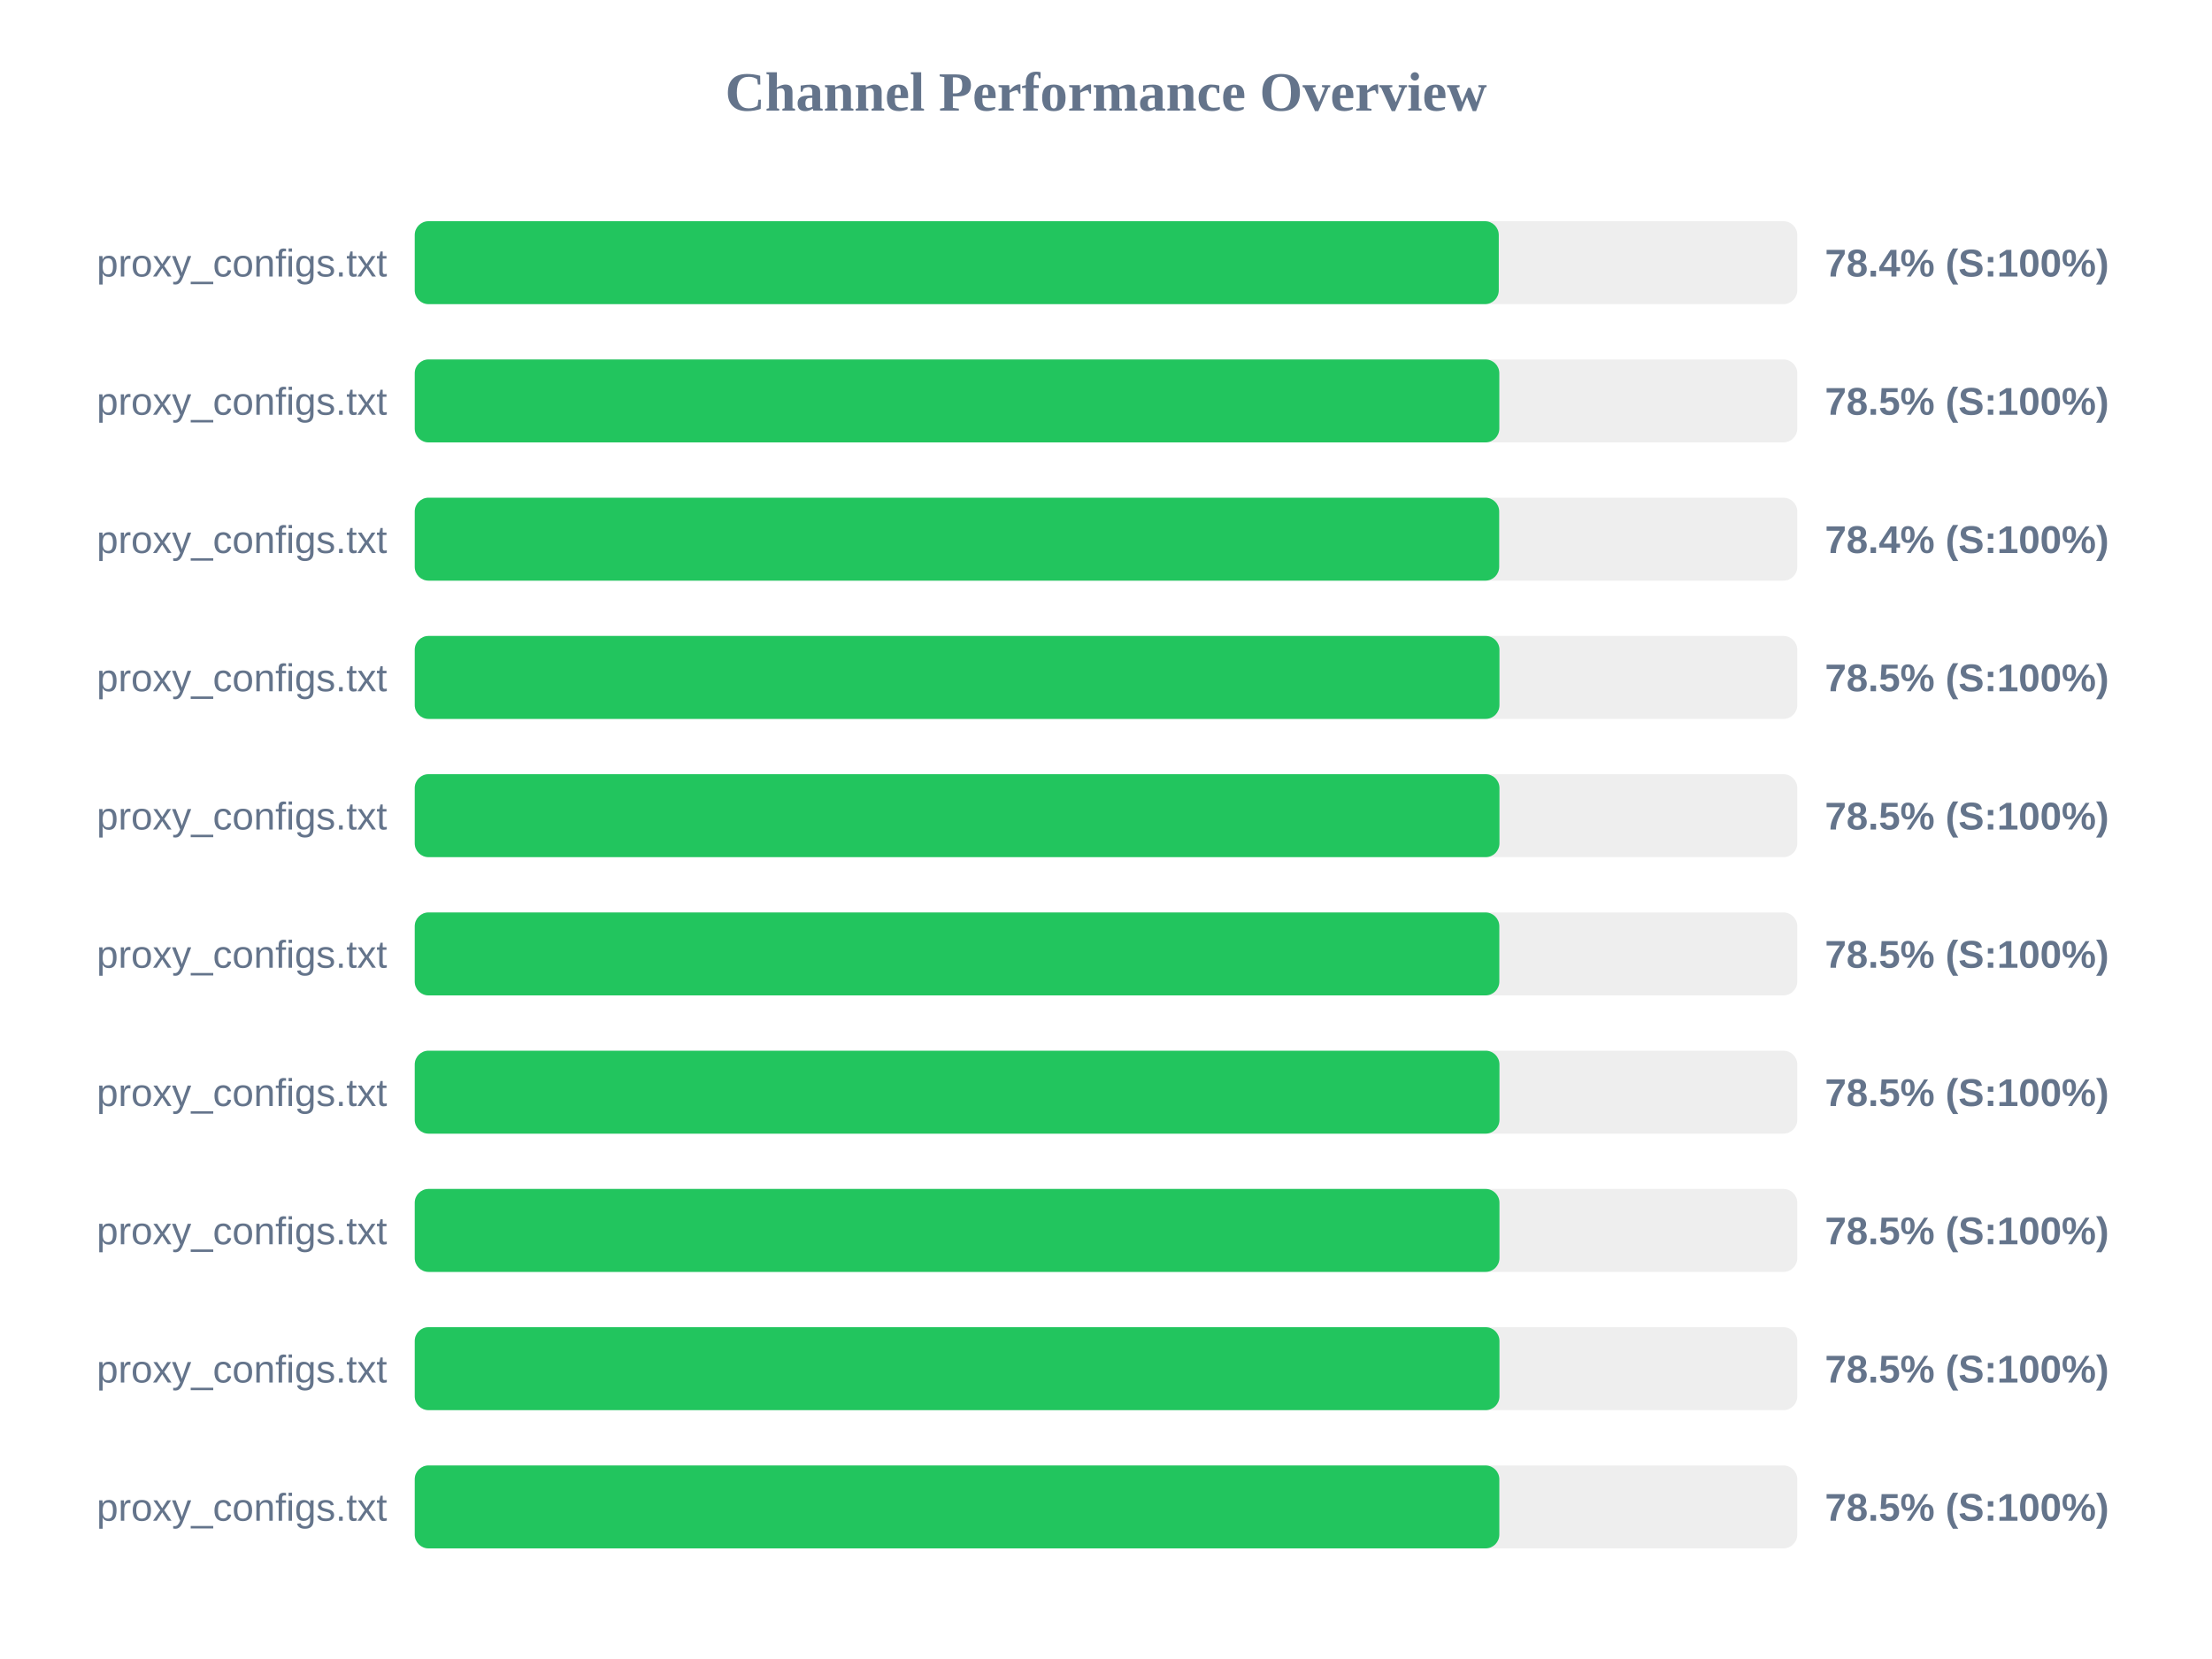
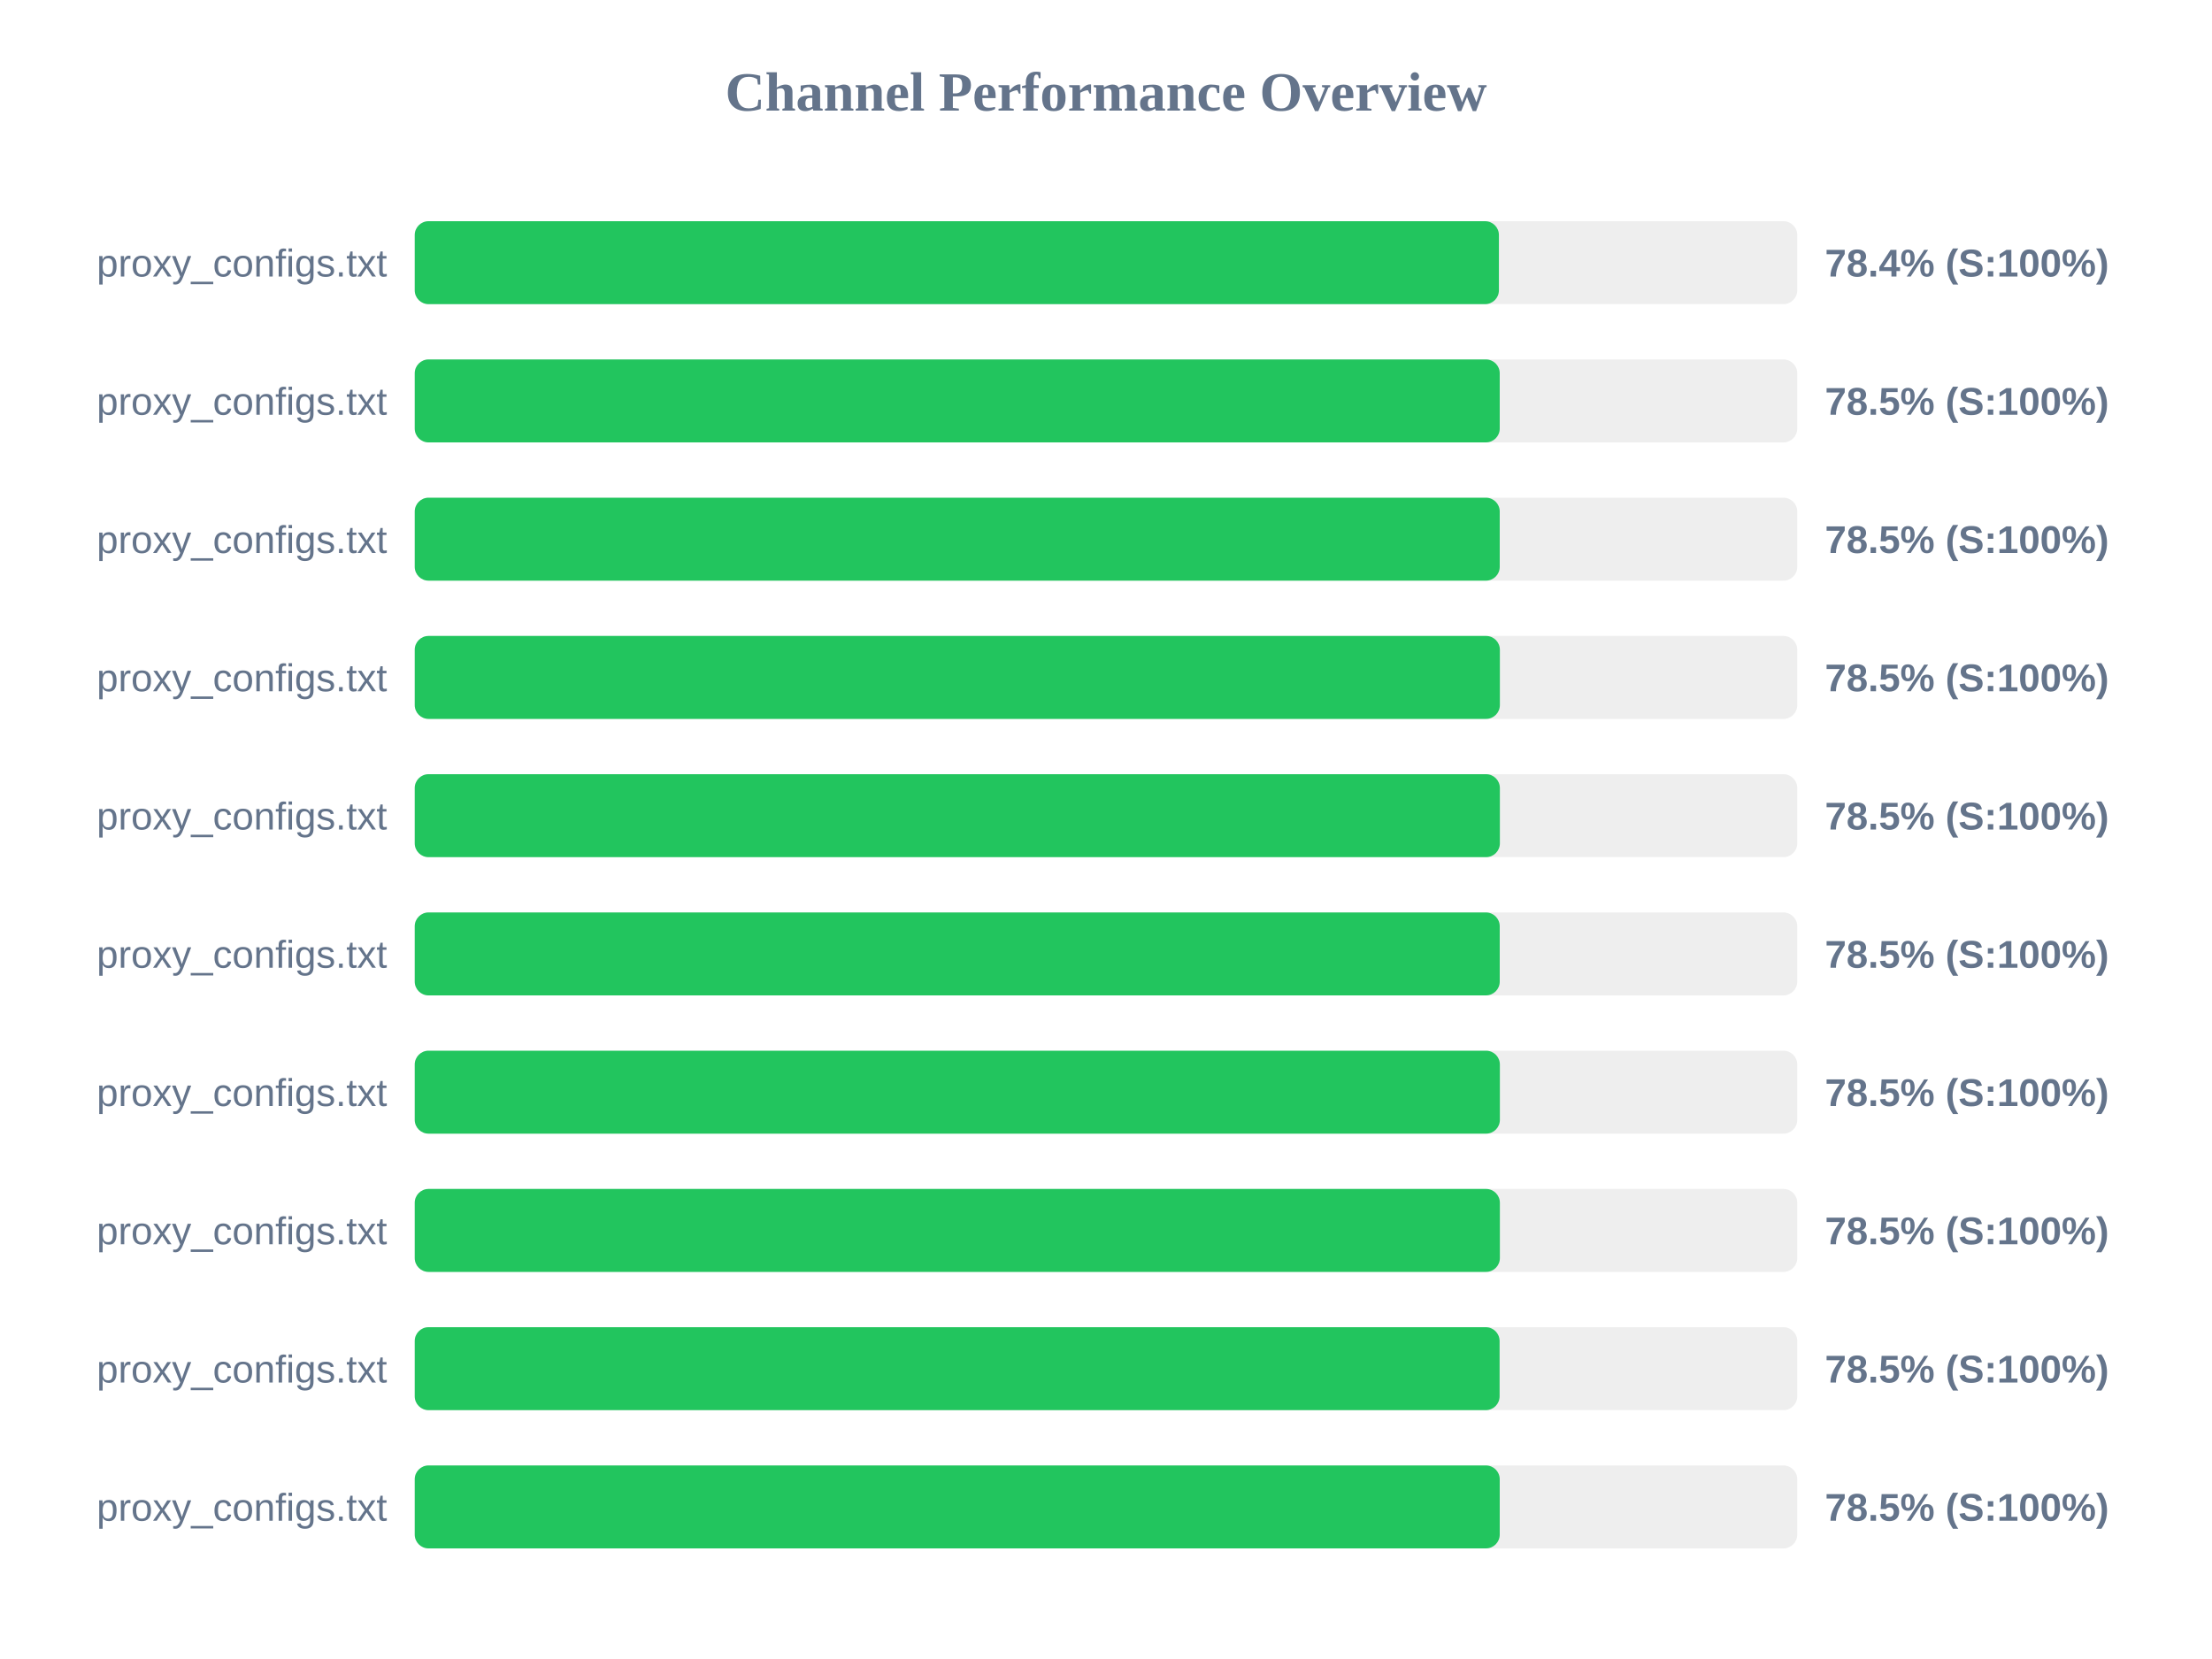
<svg xmlns="http://www.w3.org/2000/svg" width="800" height="600" version="1.1">
  <style>
        .row { font: 14px Arial; fill: #64748b; }
        .score { font: bold 14px Arial; fill: #64748b; }
    </style>
  <text x="400" y="40" text-anchor="middle" font-size="20px" font-weight="bold" fill="#64748b">Channel Performance Overview</text>
  <rect x="150" y="80" width="500" height="30" fill="#eee" rx="5" />
-   <rect x="150" y="80" width="392.05" height="30" fill="#22c55e" rx="5" />
+   <rect x="150" y="80" width="392.1" height="30" fill="#22c55e" rx="5" />
  <text x="140" y="100" text-anchor="end" class="row">proxy_configs.txt</text>
  <text x="660" y="100" text-anchor="start" class="score">78.4% (S:100%)</text>
  <rect x="150" y="130" width="500" height="30" fill="#eee" rx="5" />
-   <rect x="150" y="130" width="392.25" height="30" fill="#22c55e" rx="5" />
+   <rect x="150" y="130" width="392.4" height="30" fill="#22c55e" rx="5" />
  <text x="140" y="150" text-anchor="end" class="row">proxy_configs.txt</text>
  <text x="660" y="150" text-anchor="start" class="score">78.5% (S:100%)</text>
  <rect x="150" y="180" width="500" height="30" fill="#eee" rx="5" />
-   <rect x="150" y="180" width="392.2" height="30" fill="#22c55e" rx="5" />
+   <rect x="150" y="180" width="392.4" height="30" fill="#22c55e" rx="5" />
  <text x="140" y="200" text-anchor="end" class="row">proxy_configs.txt</text>
-   <text x="660" y="200" text-anchor="start" class="score">78.4% (S:100%)</text>
+   <text x="660" y="200" text-anchor="start" class="score">78.5% (S:100%)</text>
  <rect x="150" y="230" width="500" height="30" fill="#eee" rx="5" />
-   <rect x="150" y="230" width="392.3" height="30" fill="#22c55e" rx="5" />
+   <rect x="150" y="230" width="392.45" height="30" fill="#22c55e" rx="5" />
  <text x="140" y="250" text-anchor="end" class="row">proxy_configs.txt</text>
  <text x="660" y="250" text-anchor="start" class="score">78.5% (S:100%)</text>
  <rect x="150" y="280" width="500" height="30" fill="#eee" rx="5" />
-   <rect x="150" y="280" width="392.3" height="30" fill="#22c55e" rx="5" />
+   <rect x="150" y="280" width="392.45" height="30" fill="#22c55e" rx="5" />
  <text x="140" y="300" text-anchor="end" class="row">proxy_configs.txt</text>
  <text x="660" y="300" text-anchor="start" class="score">78.5% (S:100%)</text>
  <rect x="150" y="330" width="500" height="30" fill="#eee" rx="5" />
-   <rect x="150" y="330" width="392.25" height="30" fill="#22c55e" rx="5" />
+   <rect x="150" y="330" width="392.4" height="30" fill="#22c55e" rx="5" />
  <text x="140" y="350" text-anchor="end" class="row">proxy_configs.txt</text>
  <text x="660" y="350" text-anchor="start" class="score">78.5% (S:100%)</text>
  <rect x="150" y="380" width="500" height="30" fill="#eee" rx="5" />
-   <rect x="150" y="380" width="392.3" height="30" fill="#22c55e" rx="5" />
+   <rect x="150" y="380" width="392.45" height="30" fill="#22c55e" rx="5" />
  <text x="140" y="400" text-anchor="end" class="row">proxy_configs.txt</text>
  <text x="660" y="400" text-anchor="start" class="score">78.5% (S:100%)</text>
  <rect x="150" y="430" width="500" height="30" fill="#eee" rx="5" />
-   <rect x="150" y="430" width="392.3" height="30" fill="#22c55e" rx="5" />
+   <rect x="150" y="430" width="392.45" height="30" fill="#22c55e" rx="5" />
  <text x="140" y="450" text-anchor="end" class="row">proxy_configs.txt</text>
  <text x="660" y="450" text-anchor="start" class="score">78.5% (S:100%)</text>
  <rect x="150" y="480" width="500" height="30" fill="#eee" rx="5" />
-   <rect x="150" y="480" width="392.3" height="30" fill="#22c55e" rx="5" />
+   <rect x="150" y="480" width="392.35" height="30" fill="#22c55e" rx="5" />
  <text x="140" y="500" text-anchor="end" class="row">proxy_configs.txt</text>
  <text x="660" y="500" text-anchor="start" class="score">78.5% (S:100%)</text>
  <rect x="150" y="530" width="500" height="30" fill="#eee" rx="5" />
-   <rect x="150" y="530" width="392.25" height="30" fill="#22c55e" rx="5" />
+   <rect x="150" y="530" width="392.4" height="30" fill="#22c55e" rx="5" />
  <text x="140" y="550" text-anchor="end" class="row">proxy_configs.txt</text>
  <text x="660" y="550" text-anchor="start" class="score">78.5% (S:100%)</text>
</svg>
